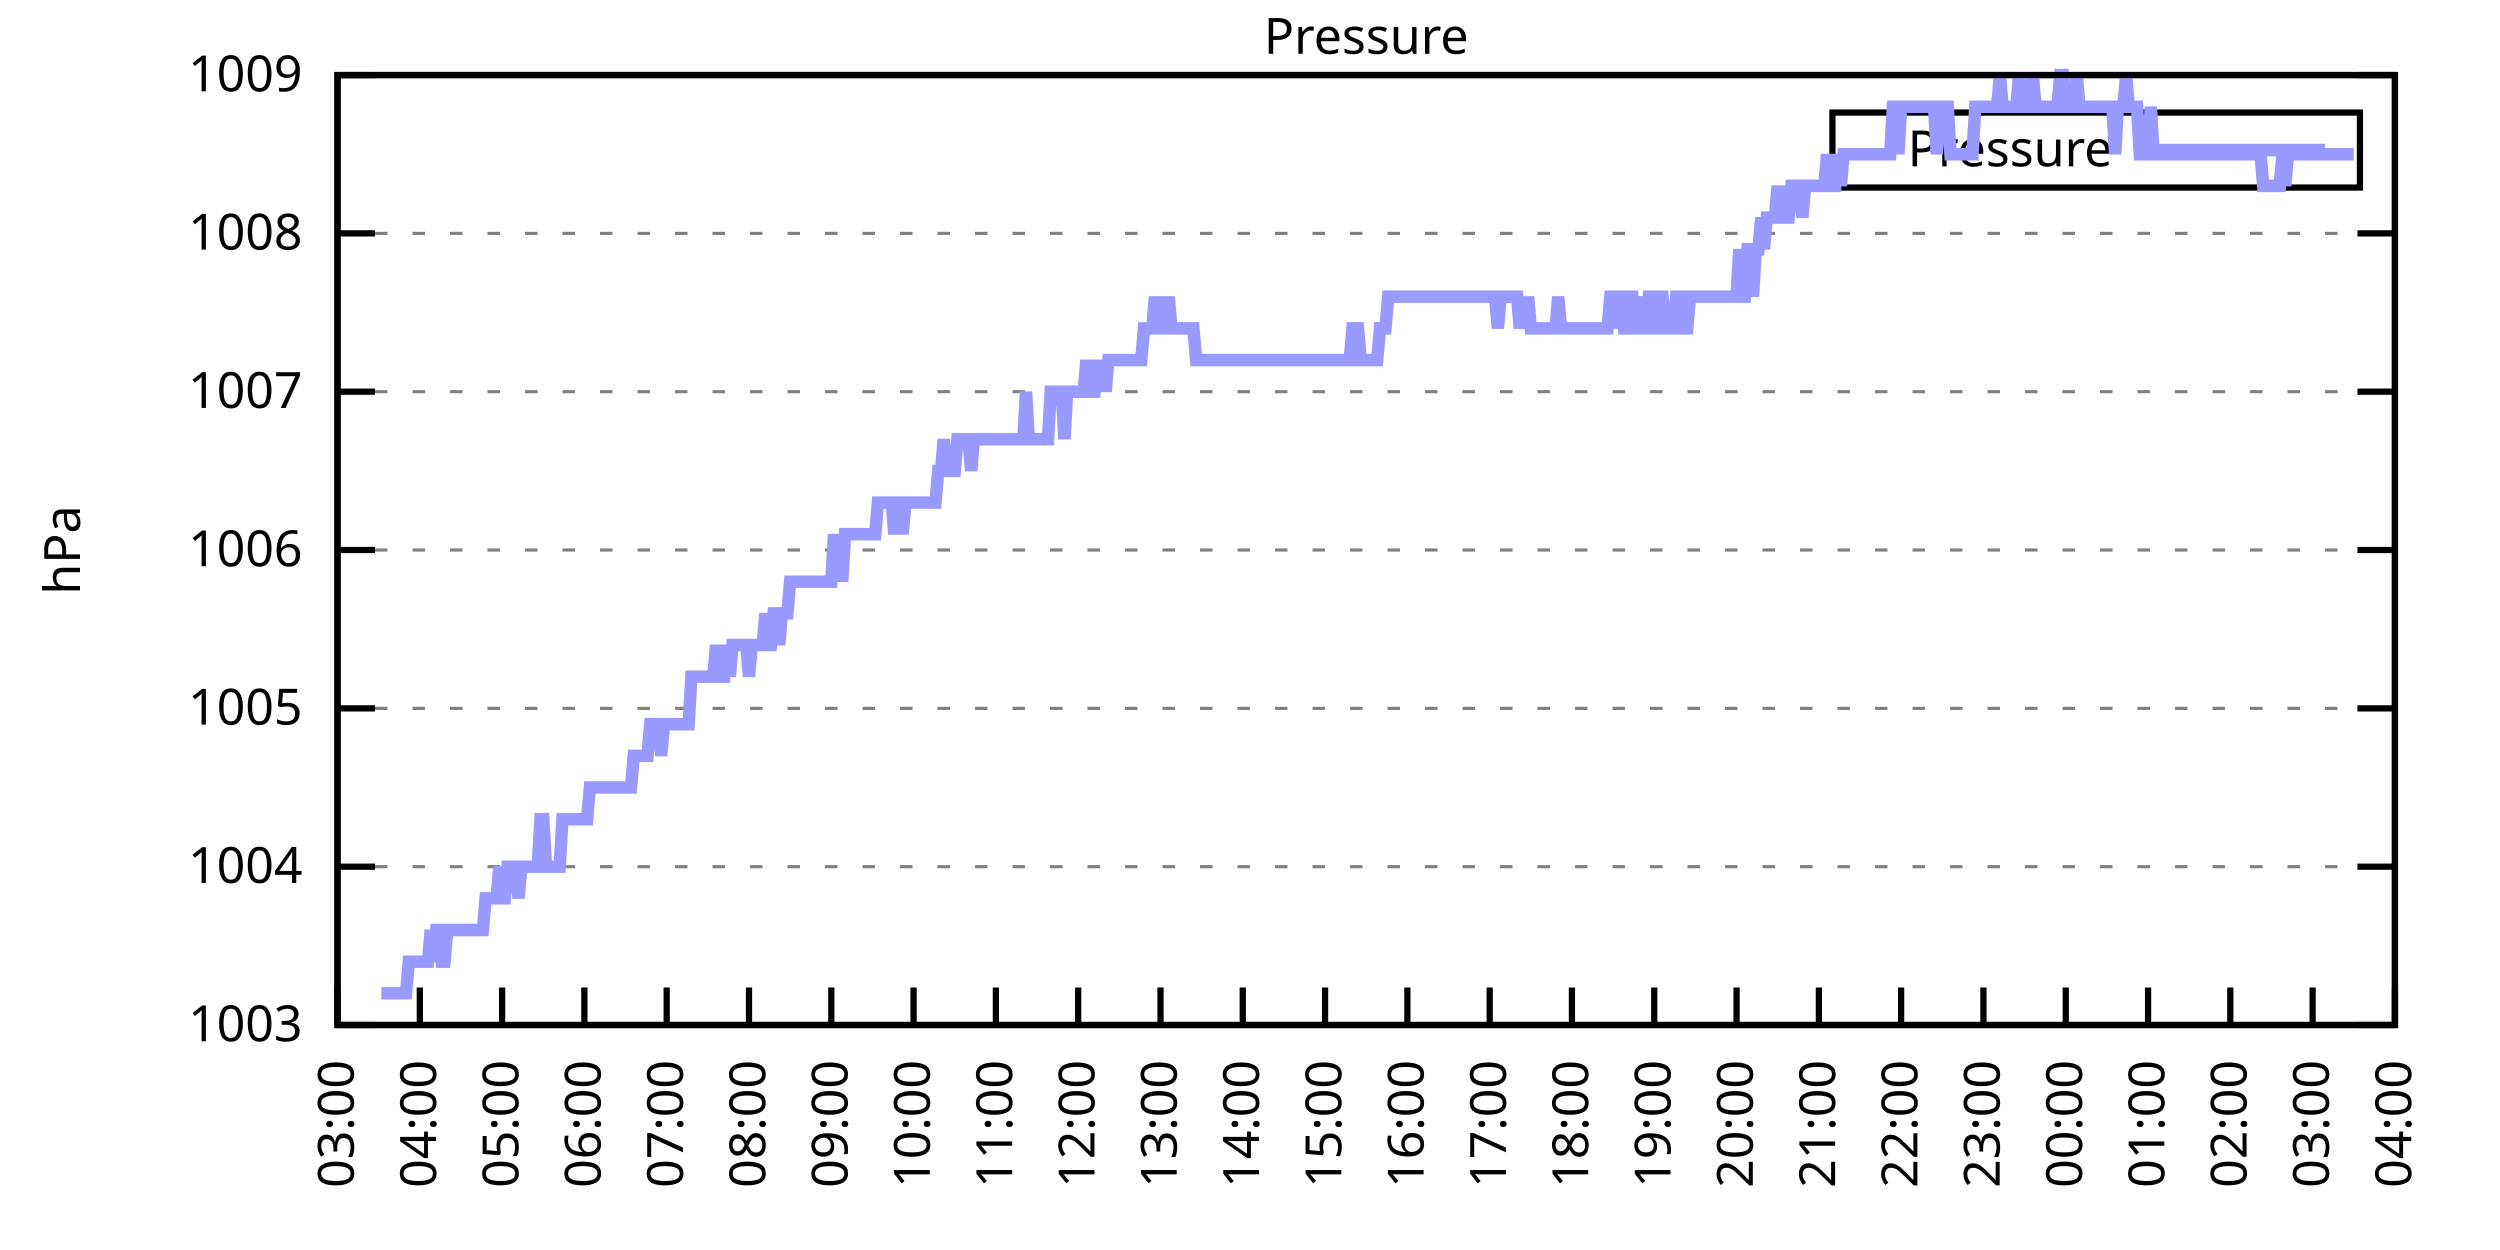
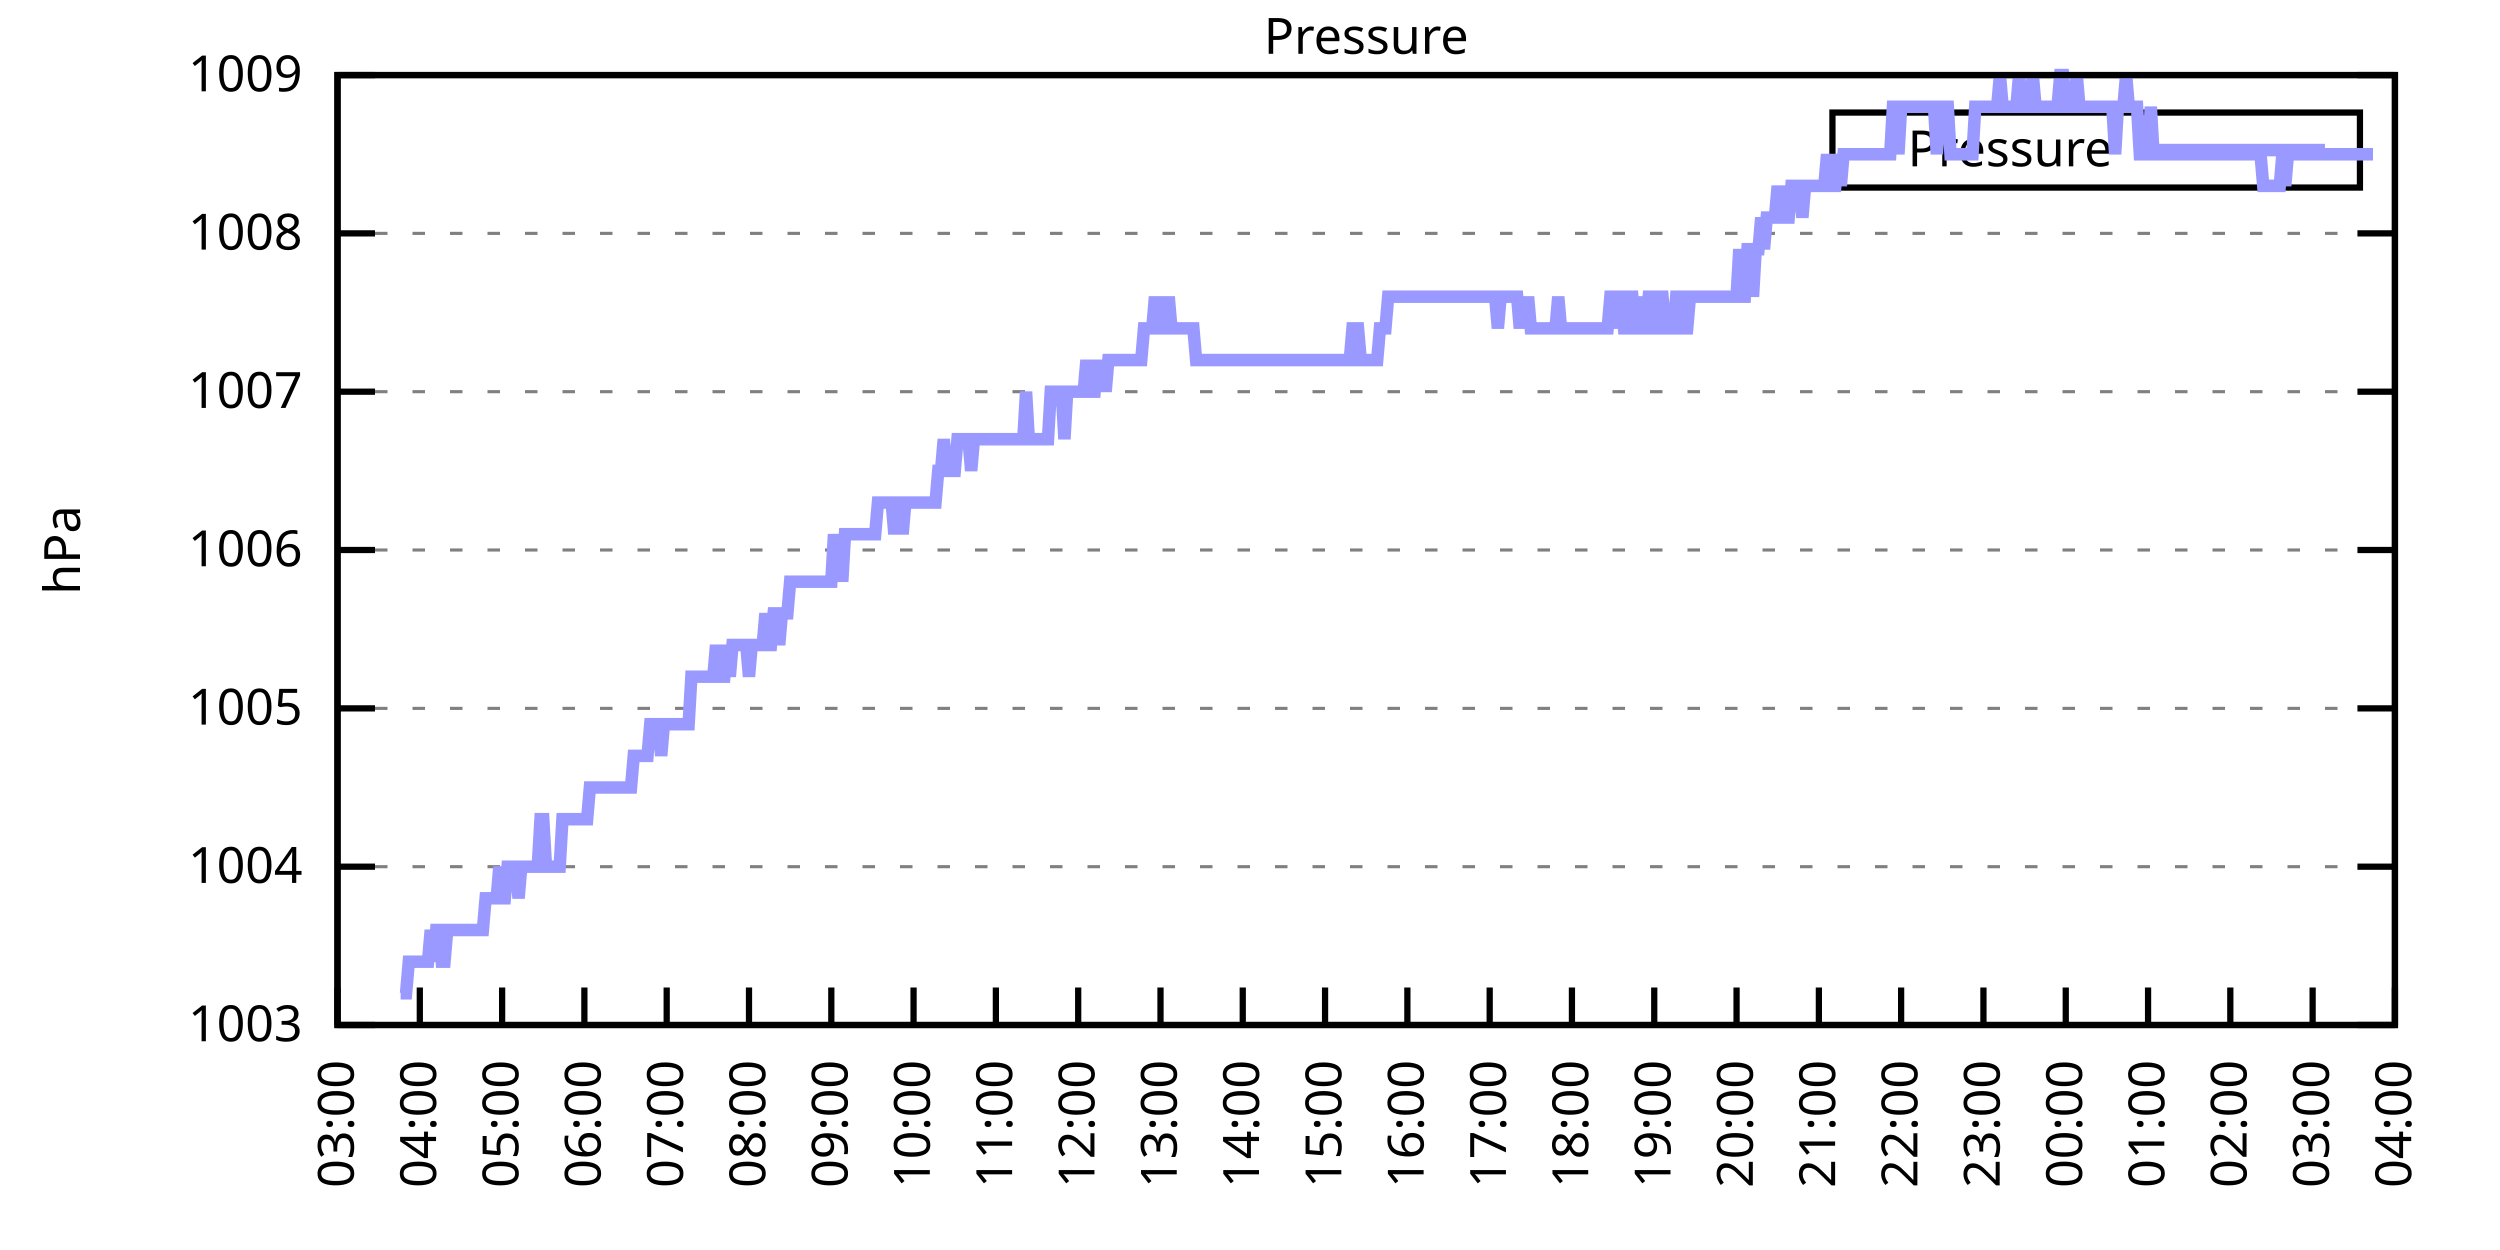
<svg xmlns="http://www.w3.org/2000/svg" xmlns:xlink="http://www.w3.org/1999/xlink" width="400" height="200" viewBox="0 0 400 200">
  <g id="gnuplot_canvas">
    <rect x="0" y="0" width="400" height="200" fill="none" />
    <defs>
      <circle id="gpDot" r="0.5" stroke-width="0.5" stroke="currentColor" />
      <path id="gpPt0" stroke-width="0.333" stroke="currentColor" d="M-1,0 h2 M0,-1 v2" />
      <path id="gpPt1" stroke-width="0.333" stroke="currentColor" d="M-1,-1 L1,1 M1,-1 L-1,1" />
      <path id="gpPt2" stroke-width="0.333" stroke="currentColor" d="M-1,0 L1,0 M0,-1 L0,1 M-1,-1 L1,1 M-1,1 L1,-1" />
      <rect id="gpPt3" stroke-width="0.333" stroke="currentColor" x="-1" y="-1" width="2" height="2" />
      <rect id="gpPt4" stroke-width="0.333" stroke="currentColor" fill="currentColor" x="-1" y="-1" width="2" height="2" />
      <circle id="gpPt5" stroke-width="0.333" stroke="currentColor" cx="0" cy="0" r="1" />
      <use xlink:href="#gpPt5" id="gpPt6" fill="currentColor" stroke="none" />
      <path id="gpPt7" stroke-width="0.333" stroke="currentColor" d="M0,-1.33 L-1.33,0.67 L1.33,0.67 z" />
      <use xlink:href="#gpPt7" id="gpPt8" fill="currentColor" stroke="none" />
      <use xlink:href="#gpPt7" id="gpPt9" stroke="currentColor" transform="rotate(180)" />
      <use xlink:href="#gpPt9" id="gpPt10" fill="currentColor" stroke="none" />
      <use xlink:href="#gpPt3" id="gpPt11" stroke="currentColor" transform="rotate(45)" />
      <use xlink:href="#gpPt11" id="gpPt12" fill="currentColor" stroke="none" />
      <path id="gpPt13" stroke-width="0.333" stroke="currentColor" d="M0,1.330 L1.265,0.411 L0.782,-1.067 L-0.782,-1.076 L-1.265,0.411 z" />
      <use xlink:href="#gpPt13" id="gpPt14" fill="currentColor" stroke="none" />
      <filter id="textbox" filterUnits="objectBoundingBox" x="0" y="0" height="1" width="1">
        <feFlood flood-color="white" flood-opacity="1" result="bgnd" />
        <feComposite in="SourceGraphic" in2="bgnd" operator="atop" />
      </filter>
      <filter id="greybox" filterUnits="objectBoundingBox" x="0" y="0" height="1" width="1">
        <feFlood flood-color="lightgrey" flood-opacity="1" result="grey" />
        <feComposite in="SourceGraphic" in2="grey" operator="atop" />
      </filter>
    </defs>
    <g fill="none" color="white" stroke="currentColor" stroke-width="1.00" stroke-linecap="butt" stroke-linejoin="miter">
</g>
    <g fill="none" color="black" stroke="currentColor" stroke-width="1.00" stroke-linecap="butt" stroke-linejoin="miter">
      <g stroke="none" shape-rendering="crispEdges">
        <polygon fill="rgb(255, 255, 255)" points="54.00,164.00 383.18,164.00 383.18,12.02 54.00,12.02 " />
      </g>
    </g>
    <g fill="none" color="black" stroke="currentColor" stroke-width="1.00" stroke-linecap="butt" stroke-linejoin="miter">
</g>
    <g fill="none" color="black" stroke="black" stroke-width="0.50" stroke-linecap="butt" stroke-linejoin="miter">
</g>
    <g fill="none" color="gray" stroke="currentColor" stroke-width="0.50" stroke-linecap="butt" stroke-linejoin="miter">
      <path stroke="gray" stroke-dasharray="2,4" class="gridline" d="M54.00,164.00 L383.19,164.00  " />
    </g>
    <g fill="none" color="gray" stroke="gray" stroke-width="1.00" stroke-linecap="butt" stroke-linejoin="miter">
</g>
    <g fill="none" color="black" stroke="currentColor" stroke-width="1.00" stroke-linecap="butt" stroke-linejoin="miter">
      <path stroke="black" d="M54.00,164.00 L60.00,164.00 M383.19,164.00 L377.19,164.00  " />
      <g transform="translate(48.40,166.60)" stroke="none" fill="black" font-family="Sans" font-size="8.00" text-anchor="end">
        <text>
          <tspan font-family="Sans"> 1003</tspan>
        </text>
      </g>
    </g>
    <g fill="none" color="black" stroke="currentColor" stroke-width="1.00" stroke-linecap="butt" stroke-linejoin="miter">
</g>
    <g fill="none" color="black" stroke="black" stroke-width="0.50" stroke-linecap="butt" stroke-linejoin="miter">
</g>
    <g fill="none" color="gray" stroke="currentColor" stroke-width="0.50" stroke-linecap="butt" stroke-linejoin="miter">
      <path stroke="gray" stroke-dasharray="2,4" class="gridline" d="M54.00,138.67 L383.19,138.67  " />
    </g>
    <g fill="none" color="gray" stroke="gray" stroke-width="1.00" stroke-linecap="butt" stroke-linejoin="miter">
</g>
    <g fill="none" color="black" stroke="currentColor" stroke-width="1.00" stroke-linecap="butt" stroke-linejoin="miter">
      <path stroke="black" d="M54.00,138.67 L60.00,138.67 M383.19,138.67 L377.19,138.67  " />
      <g transform="translate(48.40,141.27)" stroke="none" fill="black" font-family="Sans" font-size="8.00" text-anchor="end">
        <text>
          <tspan font-family="Sans"> 1004</tspan>
        </text>
      </g>
    </g>
    <g fill="none" color="black" stroke="currentColor" stroke-width="1.00" stroke-linecap="butt" stroke-linejoin="miter">
</g>
    <g fill="none" color="black" stroke="black" stroke-width="0.50" stroke-linecap="butt" stroke-linejoin="miter">
</g>
    <g fill="none" color="gray" stroke="currentColor" stroke-width="0.50" stroke-linecap="butt" stroke-linejoin="miter">
      <path stroke="gray" stroke-dasharray="2,4" class="gridline" d="M54.00,113.34 L383.19,113.34  " />
    </g>
    <g fill="none" color="gray" stroke="gray" stroke-width="1.00" stroke-linecap="butt" stroke-linejoin="miter">
</g>
    <g fill="none" color="black" stroke="currentColor" stroke-width="1.00" stroke-linecap="butt" stroke-linejoin="miter">
      <path stroke="black" d="M54.00,113.34 L60.00,113.34 M383.19,113.34 L377.19,113.34  " />
      <g transform="translate(48.40,115.94)" stroke="none" fill="black" font-family="Sans" font-size="8.00" text-anchor="end">
        <text>
          <tspan font-family="Sans"> 1005</tspan>
        </text>
      </g>
    </g>
    <g fill="none" color="black" stroke="currentColor" stroke-width="1.00" stroke-linecap="butt" stroke-linejoin="miter">
</g>
    <g fill="none" color="black" stroke="black" stroke-width="0.50" stroke-linecap="butt" stroke-linejoin="miter">
</g>
    <g fill="none" color="gray" stroke="currentColor" stroke-width="0.50" stroke-linecap="butt" stroke-linejoin="miter">
      <path stroke="gray" stroke-dasharray="2,4" class="gridline" d="M54.00,88.00 L383.19,88.00  " />
    </g>
    <g fill="none" color="gray" stroke="gray" stroke-width="1.00" stroke-linecap="butt" stroke-linejoin="miter">
</g>
    <g fill="none" color="black" stroke="currentColor" stroke-width="1.00" stroke-linecap="butt" stroke-linejoin="miter">
      <path stroke="black" d="M54.00,88.00 L60.00,88.00 M383.19,88.00 L377.19,88.00  " />
      <g transform="translate(48.40,90.60)" stroke="none" fill="black" font-family="Sans" font-size="8.00" text-anchor="end">
        <text>
          <tspan font-family="Sans"> 1006</tspan>
        </text>
      </g>
    </g>
    <g fill="none" color="black" stroke="currentColor" stroke-width="1.00" stroke-linecap="butt" stroke-linejoin="miter">
</g>
    <g fill="none" color="black" stroke="black" stroke-width="0.50" stroke-linecap="butt" stroke-linejoin="miter">
</g>
    <g fill="none" color="gray" stroke="currentColor" stroke-width="0.50" stroke-linecap="butt" stroke-linejoin="miter">
      <path stroke="gray" stroke-dasharray="2,4" class="gridline" d="M54.00,62.67 L383.19,62.67  " />
    </g>
    <g fill="none" color="gray" stroke="gray" stroke-width="1.00" stroke-linecap="butt" stroke-linejoin="miter">
</g>
    <g fill="none" color="black" stroke="currentColor" stroke-width="1.00" stroke-linecap="butt" stroke-linejoin="miter">
      <path stroke="black" d="M54.00,62.67 L60.00,62.67 M383.19,62.67 L377.19,62.67  " />
      <g transform="translate(48.40,65.27)" stroke="none" fill="black" font-family="Sans" font-size="8.00" text-anchor="end">
        <text>
          <tspan font-family="Sans"> 1007</tspan>
        </text>
      </g>
    </g>
    <g fill="none" color="black" stroke="currentColor" stroke-width="1.00" stroke-linecap="butt" stroke-linejoin="miter">
</g>
    <g fill="none" color="black" stroke="black" stroke-width="0.50" stroke-linecap="butt" stroke-linejoin="miter">
</g>
    <g fill="none" color="gray" stroke="currentColor" stroke-width="0.50" stroke-linecap="butt" stroke-linejoin="miter">
      <path stroke="gray" stroke-dasharray="2,4" class="gridline" d="M54.00,37.34 L383.19,37.34  " />
    </g>
    <g fill="none" color="gray" stroke="gray" stroke-width="1.00" stroke-linecap="butt" stroke-linejoin="miter">
</g>
    <g fill="none" color="black" stroke="currentColor" stroke-width="1.00" stroke-linecap="butt" stroke-linejoin="miter">
      <path stroke="black" d="M54.00,37.34 L60.00,37.34 M383.19,37.34 L377.19,37.34  " />
      <g transform="translate(48.40,39.94)" stroke="none" fill="black" font-family="Sans" font-size="8.00" text-anchor="end">
        <text>
          <tspan font-family="Sans"> 1008</tspan>
        </text>
      </g>
    </g>
    <g fill="none" color="black" stroke="currentColor" stroke-width="1.00" stroke-linecap="butt" stroke-linejoin="miter">
</g>
    <g fill="none" color="black" stroke="black" stroke-width="0.50" stroke-linecap="butt" stroke-linejoin="miter">
</g>
    <g fill="none" color="gray" stroke="currentColor" stroke-width="0.50" stroke-linecap="butt" stroke-linejoin="miter">
      <path stroke="gray" stroke-dasharray="2,4" class="gridline" d="M54.00,12.01 L383.19,12.01  " />
    </g>
    <g fill="none" color="gray" stroke="gray" stroke-width="1.00" stroke-linecap="butt" stroke-linejoin="miter">
</g>
    <g fill="none" color="black" stroke="currentColor" stroke-width="1.00" stroke-linecap="butt" stroke-linejoin="miter">
      <path stroke="black" d="M54.00,12.01 L60.00,12.01 M383.19,12.01 L377.19,12.01  " />
      <g transform="translate(48.40,14.61)" stroke="none" fill="black" font-family="Sans" font-size="8.00" text-anchor="end">
        <text>
          <tspan font-family="Sans"> 1009</tspan>
        </text>
      </g>
    </g>
    <g fill="none" color="black" stroke="currentColor" stroke-width="1.00" stroke-linecap="butt" stroke-linejoin="miter">
      <path stroke="black" d="M54.00,164.00 L54.00,158.00  " />
      <g transform="translate(56.60,169.60) rotate(270.00)" stroke="none" fill="black" font-family="Sans" font-size="8.00" text-anchor="end">
        <text>
          <tspan font-family="Sans">03:00</tspan>
        </text>
      </g>
    </g>
    <g fill="none" color="black" stroke="currentColor" stroke-width="1.00" stroke-linecap="butt" stroke-linejoin="miter">
      <path stroke="black" d="M67.17,164.00 L67.17,158.00  " />
      <g transform="translate(69.77,169.60) rotate(270.00)" stroke="none" fill="black" font-family="Sans" font-size="8.00" text-anchor="end">
        <text>
          <tspan font-family="Sans">04:00</tspan>
        </text>
      </g>
    </g>
    <g fill="none" color="black" stroke="currentColor" stroke-width="1.00" stroke-linecap="butt" stroke-linejoin="miter">
      <path stroke="black" d="M80.34,164.00 L80.34,158.00  " />
      <g transform="translate(82.94,169.60) rotate(270.00)" stroke="none" fill="black" font-family="Sans" font-size="8.00" text-anchor="end">
        <text>
          <tspan font-family="Sans">05:00</tspan>
        </text>
      </g>
    </g>
    <g fill="none" color="black" stroke="currentColor" stroke-width="1.00" stroke-linecap="butt" stroke-linejoin="miter">
      <path stroke="black" d="M93.50,164.00 L93.50,158.00  " />
      <g transform="translate(96.10,169.60) rotate(270.00)" stroke="none" fill="black" font-family="Sans" font-size="8.00" text-anchor="end">
        <text>
          <tspan font-family="Sans">06:00</tspan>
        </text>
      </g>
    </g>
    <g fill="none" color="black" stroke="currentColor" stroke-width="1.00" stroke-linecap="butt" stroke-linejoin="miter">
      <path stroke="black" d="M106.67,164.00 L106.67,158.00  " />
      <g transform="translate(109.27,169.60) rotate(270.00)" stroke="none" fill="black" font-family="Sans" font-size="8.00" text-anchor="end">
        <text>
          <tspan font-family="Sans">07:00</tspan>
        </text>
      </g>
    </g>
    <g fill="none" color="black" stroke="currentColor" stroke-width="1.00" stroke-linecap="butt" stroke-linejoin="miter">
      <path stroke="black" d="M119.84,164.00 L119.84,158.00  " />
      <g transform="translate(122.44,169.60) rotate(270.00)" stroke="none" fill="black" font-family="Sans" font-size="8.00" text-anchor="end">
        <text>
          <tspan font-family="Sans">08:00</tspan>
        </text>
      </g>
    </g>
    <g fill="none" color="black" stroke="currentColor" stroke-width="1.00" stroke-linecap="butt" stroke-linejoin="miter">
      <path stroke="black" d="M133.01,164.00 L133.01,158.00  " />
      <g transform="translate(135.61,169.60) rotate(270.00)" stroke="none" fill="black" font-family="Sans" font-size="8.00" text-anchor="end">
        <text>
          <tspan font-family="Sans">09:00</tspan>
        </text>
      </g>
    </g>
    <g fill="none" color="black" stroke="currentColor" stroke-width="1.00" stroke-linecap="butt" stroke-linejoin="miter">
      <path stroke="black" d="M146.17,164.00 L146.17,158.00  " />
      <g transform="translate(148.77,169.60) rotate(270.00)" stroke="none" fill="black" font-family="Sans" font-size="8.00" text-anchor="end">
        <text>
          <tspan font-family="Sans">10:00</tspan>
        </text>
      </g>
    </g>
    <g fill="none" color="black" stroke="currentColor" stroke-width="1.00" stroke-linecap="butt" stroke-linejoin="miter">
      <path stroke="black" d="M159.34,164.00 L159.34,158.00  " />
      <g transform="translate(161.94,169.60) rotate(270.00)" stroke="none" fill="black" font-family="Sans" font-size="8.00" text-anchor="end">
        <text>
          <tspan font-family="Sans">11:00</tspan>
        </text>
      </g>
    </g>
    <g fill="none" color="black" stroke="currentColor" stroke-width="1.00" stroke-linecap="butt" stroke-linejoin="miter">
      <path stroke="black" d="M172.51,164.00 L172.51,158.00  " />
      <g transform="translate(175.11,169.60) rotate(270.00)" stroke="none" fill="black" font-family="Sans" font-size="8.00" text-anchor="end">
        <text>
          <tspan font-family="Sans">12:00</tspan>
        </text>
      </g>
    </g>
    <g fill="none" color="black" stroke="currentColor" stroke-width="1.00" stroke-linecap="butt" stroke-linejoin="miter">
      <path stroke="black" d="M185.68,164.00 L185.68,158.00  " />
      <g transform="translate(188.28,169.60) rotate(270.00)" stroke="none" fill="black" font-family="Sans" font-size="8.00" text-anchor="end">
        <text>
          <tspan font-family="Sans">13:00</tspan>
        </text>
      </g>
    </g>
    <g fill="none" color="black" stroke="currentColor" stroke-width="1.00" stroke-linecap="butt" stroke-linejoin="miter">
      <path stroke="black" d="M198.84,164.00 L198.84,158.00  " />
      <g transform="translate(201.44,169.60) rotate(270.00)" stroke="none" fill="black" font-family="Sans" font-size="8.00" text-anchor="end">
        <text>
          <tspan font-family="Sans">14:00</tspan>
        </text>
      </g>
    </g>
    <g fill="none" color="black" stroke="currentColor" stroke-width="1.00" stroke-linecap="butt" stroke-linejoin="miter">
      <path stroke="black" d="M212.01,164.00 L212.01,158.00  " />
      <g transform="translate(214.61,169.60) rotate(270.00)" stroke="none" fill="black" font-family="Sans" font-size="8.00" text-anchor="end">
        <text>
          <tspan font-family="Sans">15:00</tspan>
        </text>
      </g>
    </g>
    <g fill="none" color="black" stroke="currentColor" stroke-width="1.00" stroke-linecap="butt" stroke-linejoin="miter">
      <path stroke="black" d="M225.18,164.00 L225.18,158.00  " />
      <g transform="translate(227.78,169.60) rotate(270.00)" stroke="none" fill="black" font-family="Sans" font-size="8.00" text-anchor="end">
        <text>
          <tspan font-family="Sans">16:00</tspan>
        </text>
      </g>
    </g>
    <g fill="none" color="black" stroke="currentColor" stroke-width="1.00" stroke-linecap="butt" stroke-linejoin="miter">
      <path stroke="black" d="M238.35,164.00 L238.35,158.00  " />
      <g transform="translate(240.95,169.60) rotate(270.00)" stroke="none" fill="black" font-family="Sans" font-size="8.00" text-anchor="end">
        <text>
          <tspan font-family="Sans">17:00</tspan>
        </text>
      </g>
    </g>
    <g fill="none" color="black" stroke="currentColor" stroke-width="1.00" stroke-linecap="butt" stroke-linejoin="miter">
      <path stroke="black" d="M251.51,164.00 L251.51,158.00  " />
      <g transform="translate(254.11,169.60) rotate(270.00)" stroke="none" fill="black" font-family="Sans" font-size="8.00" text-anchor="end">
        <text>
          <tspan font-family="Sans">18:00</tspan>
        </text>
      </g>
    </g>
    <g fill="none" color="black" stroke="currentColor" stroke-width="1.00" stroke-linecap="butt" stroke-linejoin="miter">
      <path stroke="black" d="M264.68,164.00 L264.68,158.00  " />
      <g transform="translate(267.28,169.60) rotate(270.00)" stroke="none" fill="black" font-family="Sans" font-size="8.00" text-anchor="end">
        <text>
          <tspan font-family="Sans">19:00</tspan>
        </text>
      </g>
    </g>
    <g fill="none" color="black" stroke="currentColor" stroke-width="1.00" stroke-linecap="butt" stroke-linejoin="miter">
      <path stroke="black" d="M277.85,164.00 L277.85,158.00  " />
      <g transform="translate(280.45,169.60) rotate(270.00)" stroke="none" fill="black" font-family="Sans" font-size="8.00" text-anchor="end">
        <text>
          <tspan font-family="Sans">20:00</tspan>
        </text>
      </g>
    </g>
    <g fill="none" color="black" stroke="currentColor" stroke-width="1.00" stroke-linecap="butt" stroke-linejoin="miter">
      <path stroke="black" d="M291.02,164.00 L291.02,158.00  " />
      <g transform="translate(293.62,169.60) rotate(270.00)" stroke="none" fill="black" font-family="Sans" font-size="8.00" text-anchor="end">
        <text>
          <tspan font-family="Sans">21:00</tspan>
        </text>
      </g>
    </g>
    <g fill="none" color="black" stroke="currentColor" stroke-width="1.00" stroke-linecap="butt" stroke-linejoin="miter">
      <path stroke="black" d="M304.18,164.00 L304.18,158.00  " />
      <g transform="translate(306.78,169.60) rotate(270.00)" stroke="none" fill="black" font-family="Sans" font-size="8.00" text-anchor="end">
        <text>
          <tspan font-family="Sans">22:00</tspan>
        </text>
      </g>
    </g>
    <g fill="none" color="black" stroke="currentColor" stroke-width="1.00" stroke-linecap="butt" stroke-linejoin="miter">
      <path stroke="black" d="M317.35,164.00 L317.35,158.00  " />
      <g transform="translate(319.95,169.60) rotate(270.00)" stroke="none" fill="black" font-family="Sans" font-size="8.00" text-anchor="end">
        <text>
          <tspan font-family="Sans">23:00</tspan>
        </text>
      </g>
    </g>
    <g fill="none" color="black" stroke="currentColor" stroke-width="1.00" stroke-linecap="butt" stroke-linejoin="miter">
      <path stroke="black" d="M330.52,164.00 L330.52,158.00  " />
      <g transform="translate(333.12,169.60) rotate(270.00)" stroke="none" fill="black" font-family="Sans" font-size="8.00" text-anchor="end">
        <text>
          <tspan font-family="Sans">00:00</tspan>
        </text>
      </g>
    </g>
    <g fill="none" color="black" stroke="currentColor" stroke-width="1.00" stroke-linecap="butt" stroke-linejoin="miter">
      <path stroke="black" d="M343.69,164.00 L343.69,158.00  " />
      <g transform="translate(346.29,169.60) rotate(270.00)" stroke="none" fill="black" font-family="Sans" font-size="8.00" text-anchor="end">
        <text>
          <tspan font-family="Sans">01:00</tspan>
        </text>
      </g>
    </g>
    <g fill="none" color="black" stroke="currentColor" stroke-width="1.00" stroke-linecap="butt" stroke-linejoin="miter">
      <path stroke="black" d="M356.85,164.00 L356.85,158.00  " />
      <g transform="translate(359.45,169.60) rotate(270.00)" stroke="none" fill="black" font-family="Sans" font-size="8.00" text-anchor="end">
        <text>
          <tspan font-family="Sans">02:00</tspan>
        </text>
      </g>
    </g>
    <g fill="none" color="black" stroke="currentColor" stroke-width="1.00" stroke-linecap="butt" stroke-linejoin="miter">
      <path stroke="black" d="M370.02,164.00 L370.02,158.00  " />
      <g transform="translate(372.62,169.60) rotate(270.00)" stroke="none" fill="black" font-family="Sans" font-size="8.00" text-anchor="end">
        <text>
          <tspan font-family="Sans">03:00</tspan>
        </text>
      </g>
    </g>
    <g fill="none" color="black" stroke="currentColor" stroke-width="1.00" stroke-linecap="butt" stroke-linejoin="miter">
      <path stroke="black" d="M383.19,164.00 L383.19,158.00  " />
      <g transform="translate(385.79,169.60) rotate(270.00)" stroke="none" fill="black" font-family="Sans" font-size="8.00" text-anchor="end">
        <text>
          <tspan font-family="Sans">04:00</tspan>
        </text>
      </g>
    </g>
    <g fill="none" color="black" stroke="currentColor" stroke-width="1.00" stroke-linecap="butt" stroke-linejoin="miter">
</g>
    <g fill="none" color="black" stroke="currentColor" stroke-width="1.00" stroke-linecap="butt" stroke-linejoin="miter">
      <path stroke="black" d="M54.00,12.01 L54.00,164.00 L383.19,164.00 L383.19,12.01 L54.00,12.01 Z  " />
    </g>
    <g fill="none" color="black" stroke="currentColor" stroke-width="1.00" stroke-linecap="butt" stroke-linejoin="miter">
</g>
    <g fill="none" color="black" stroke="currentColor" stroke-width="1.00" stroke-linecap="butt" stroke-linejoin="miter">
      <path stroke="black" d="M293.19,30.01 L293.19,18.01 L377.59,18.01 L377.59,30.01 L293.19,30.01 Z  " />
    </g>
    <g id="Pressure_plot_1">
      <g fill="none" color="white" stroke="black" stroke-width="2.00" stroke-linecap="butt" stroke-linejoin="miter">
</g>
      <g fill="none" color="black" stroke="currentColor" stroke-width="2.00" stroke-linecap="butt" stroke-linejoin="miter">
        <g transform="translate(337.99,26.61)" stroke="none" fill="black" font-family="Sans" font-size="8.00" text-anchor="end">
          <text>
            <tspan font-family="Sans">Pressure</tspan>
          </text>
        </g>
      </g>
      <g fill="none" color="black" stroke="currentColor" stroke-width="2.00" stroke-linecap="butt" stroke-linejoin="miter">
-         <path stroke="rgb(153, 153, 255)" d="M343.59,24.01 L371.99,24.01 M61.02,158.93 L61.46,158.93 L61.90,158.93 L62.34,158.93 L62.78,158.93 L63.22,158.93   L63.66,158.93 L64.10,158.93 L64.53,158.93 L64.97,158.93 L65.41,153.87 L65.85,153.87 L66.29,153.87 L66.73,153.87   L67.17,153.87 L67.61,153.87 L68.05,153.87 L68.48,153.87 L68.92,148.80 L69.36,153.87 L69.80,148.80 L70.24,148.80   L70.68,153.87 L71.12,153.87 L71.56,148.80 L72.00,148.80 L72.43,148.80 L72.87,148.80 L73.31,148.80 L73.75,148.80   L74.19,148.80 L74.63,148.80 L75.07,148.80 L75.51,148.80 L75.95,148.80 L76.38,148.80 L76.82,148.80 L77.26,148.80   L77.70,143.73 L78.14,143.73 L78.58,143.73 L79.02,143.73 L79.46,143.73 L79.90,138.67 L80.34,143.73 L80.77,143.73   L81.21,138.67 L81.65,138.67 L82.09,138.67 L82.53,138.67 L82.97,143.73 L83.41,138.67 L83.85,138.67 L84.29,138.67   L84.72,138.67 L85.16,138.67 L85.60,138.67 L86.04,138.67 L86.48,131.07 L86.92,131.07 L87.36,138.67 L87.80,138.67   L88.24,138.67 L88.67,138.67 L89.11,138.67 L89.55,138.67 L89.99,131.07 L90.43,131.07 L90.87,131.07 L91.31,131.07   L91.75,131.07 L92.19,131.07 L92.62,131.07 L93.06,131.07 L93.50,131.07 L93.94,131.07 L94.38,126.00 L94.82,126.00   L95.26,126.00 L95.70,126.00 L96.14,126.00 L96.58,126.00 L97.01,126.00 L97.45,126.00 L97.89,126.00 L98.33,126.00   L98.77,126.00 L99.21,126.00 L99.65,126.00 L100.09,126.00 L100.53,126.00 L100.96,126.00 L101.40,120.94 L101.84,120.94   L102.28,120.94 L102.72,120.94 L103.16,120.94 L103.60,120.94 L104.04,115.87 L104.48,115.87 L104.91,115.87 L105.35,115.87   L105.79,120.94 L106.23,115.87 L106.67,115.87 L107.11,115.87 L107.55,115.87 L107.99,115.87 L108.43,115.87 L108.87,115.87   L109.30,115.87 L109.74,115.87 L110.18,115.87 L110.62,108.27 L111.06,108.27 L111.50,108.27 L111.94,108.27 L112.38,108.27   L112.82,108.27 L113.25,108.27 L113.69,108.27 L114.13,108.27 L114.57,103.20 L115.01,108.27 L115.45,108.27 L115.89,108.27   L116.33,103.20 L116.77,108.27 L117.20,103.20 L117.64,103.20 L118.08,103.20 L118.52,103.20 L118.96,103.20 L119.40,103.20   L119.84,108.27 L120.28,103.20 L120.72,103.20 L121.15,103.20 L121.59,103.20 L122.03,103.20 L122.47,98.14 L122.91,103.20   L123.35,103.20 L123.79,98.14 L124.23,98.14 L124.67,103.20 L125.11,98.14 L125.54,98.14 L125.98,98.14 L126.42,93.07   L126.86,93.07 L127.30,93.07 L127.74,93.07 L128.18,93.07 L128.62,93.07 L129.06,93.07 L129.49,93.07 L129.93,93.07   L130.37,93.07 L130.81,93.07 L131.25,93.07 L131.69,93.07 L132.13,93.07 L132.57,93.07 L133.01,93.07 L133.44,85.47   L133.88,93.07 L134.32,85.47 L134.76,93.07 L135.20,85.47 L135.64,85.47 L136.08,85.47 L136.52,85.47 L136.96,85.47   L137.39,85.47 L137.83,85.47 L138.27,85.47 L138.71,85.47 L139.15,85.47 L139.59,85.47 L140.03,85.47 L140.47,80.41   L140.91,80.41 L141.35,80.41 L141.78,80.41 L142.22,80.41 L142.66,80.41 L143.10,85.47 L143.54,80.41 L143.98,80.41   L144.42,85.47 L144.86,80.41 L145.30,80.41 L145.73,80.41 L146.17,80.41 L146.61,80.41 L147.05,80.41 L147.49,80.41   L147.93,80.41 L148.37,80.41 L148.81,80.41 L149.25,80.41 L149.68,80.41 L150.12,75.34 L150.56,75.34 L151.00,70.27   L151.44,75.34 L151.88,75.34 L152.32,75.34 L152.76,75.34 L153.20,70.27 L153.63,70.27 L154.07,70.27 L154.51,70.27   L154.95,70.27 L155.39,75.34 L155.83,70.27 L156.27,70.27 L156.71,70.27 L157.15,70.27 L157.59,70.27 L158.02,70.27   L158.46,70.27 L158.90,70.27 L159.34,70.27 L159.78,70.27 L160.22,70.27 L160.66,70.27 L161.10,70.27 L161.54,70.27   L161.97,70.27 L162.41,70.27 L162.85,70.27 L163.29,70.27 L163.73,70.27 L164.17,62.67 L164.61,70.27 L165.05,70.27   L165.49,70.27 L165.92,70.27 L166.36,70.27 L166.80,70.27 L167.24,70.27 L167.68,70.27 L168.12,62.67 L168.56,62.67   L169.00,62.67 L169.44,62.67 L169.87,62.67 L170.31,70.27 L170.75,62.67 L171.19,62.67 L171.63,62.67 L172.07,62.67   L172.51,62.67 L172.95,62.67 L173.39,62.67 L173.83,57.61 L174.26,62.67 L174.70,62.67 L175.14,62.67 L175.58,57.61   L176.02,62.67 L176.46,57.61 L176.90,62.67 L177.34,57.61 L177.78,57.61 L178.21,57.61 L178.65,57.61 L179.09,57.61   L179.53,57.61 L179.97,57.61 L180.41,57.61 L180.85,57.61 L181.29,57.61 L181.73,57.61 L182.16,57.61 L182.60,57.61   L183.04,52.54 L183.48,52.54 L183.92,52.54 L184.36,52.54 L184.80,47.47 L185.24,52.54 L185.68,47.47 L186.11,52.54   L186.55,52.54 L186.99,47.47 L187.43,52.54 L187.87,52.54 L188.31,52.54 L188.75,52.54 L189.19,52.54 L189.63,52.54   L190.07,52.54 L190.50,52.54 L190.94,52.54 L191.38,57.61 L191.82,57.61 L192.26,57.61 L192.70,57.61 L193.14,57.61   L193.58,57.61 L194.02,57.61 L194.45,57.61 L194.89,57.61 L195.33,57.61 L195.77,57.61 L196.21,57.61 L196.65,57.61   L197.09,57.61 L197.53,57.61 L197.97,57.61 L198.40,57.61 L198.84,57.61 L199.28,57.61 L199.72,57.61 L200.16,57.61   L200.60,57.61 L201.04,57.61 L201.48,57.61 L201.92,57.61 L202.35,57.61 L202.79,57.61 L203.23,57.61 L203.67,57.61   L204.11,57.61 L204.55,57.61 L204.99,57.61 L205.43,57.61 L205.87,57.61 L206.31,57.61 L206.74,57.61 L207.18,57.61   L207.62,57.61 L208.06,57.61 L208.50,57.61 L208.94,57.61 L209.38,57.61 L209.82,57.61 L210.26,57.61 L210.69,57.61   L211.13,57.61 L211.57,57.61 L212.01,57.61 L212.45,57.61 L212.89,57.61 L213.33,57.61 L213.77,57.61 L214.21,57.61   L214.64,57.61 L215.08,57.61 L215.52,57.61 L215.96,57.61 L216.40,52.54 L216.84,52.54 L217.28,52.54 L217.72,57.61   L218.16,57.61 L218.60,57.61 L219.03,57.61 L219.47,57.61 L219.91,57.61 L220.35,57.61 L220.79,52.54 L221.23,52.54   L221.67,52.54 L222.11,47.47 L222.55,47.47 L222.98,47.47 L223.42,47.47 L223.86,47.47 L224.30,47.47 L224.74,47.47   L225.18,47.47 L225.62,47.47 L226.06,47.47 L226.50,47.47 L226.93,47.47 L227.37,47.47 L227.81,47.47 L228.25,47.47   L228.69,47.47 L229.13,47.47 L229.57,47.47 L230.01,47.47 L230.45,47.47 L230.88,47.47 L231.32,47.47 L231.76,47.47   L232.20,47.47 L232.64,47.47 L233.08,47.47 L233.52,47.47 L233.96,47.47 L234.40,47.47 L234.84,47.47 L235.27,47.47   L235.71,47.47 L236.15,47.47 L236.59,47.47 L237.03,47.47 L237.47,47.47 L237.91,47.47 L238.35,47.47 L238.79,47.47   L239.22,47.47 L239.66,52.54 L240.10,47.47 L240.54,47.47 L240.98,47.47 L241.42,47.47 L241.86,47.47 L242.30,47.47   L242.74,47.47 L243.17,52.54 L243.61,47.47 L244.05,52.54 L244.49,47.47 L244.93,52.54 L245.37,52.54 L245.81,52.54   L246.25,52.54 L246.69,52.54 L247.12,52.54 L247.56,52.54 L248.00,52.54 L248.44,52.54 L248.88,52.54 L249.32,47.47   L249.76,52.54 L250.20,52.54 L250.64,52.54 L251.08,52.54 L251.51,52.54 L251.95,52.54 L252.39,52.54 L252.83,52.54   L253.27,52.54 L253.71,52.54 L254.15,52.54 L254.59,52.54 L255.03,52.54 L255.46,52.54 L255.90,52.54 L256.34,52.54   L256.78,52.54 L257.22,52.54 L257.66,47.47 L258.10,47.47 L258.54,52.54 L258.98,47.47 L259.41,47.47 L259.85,52.54   L260.29,52.54 L260.73,47.47 L261.17,47.47 L261.61,52.54 L262.05,52.54 L262.49,47.47 L262.93,52.54 L263.36,52.54   L263.80,47.47 L264.24,47.47 L264.68,52.54 L265.12,52.54 L265.56,47.47 L266.00,47.47 L266.44,52.54 L266.88,52.54   L267.32,52.54 L267.75,52.54 L268.19,47.47 L268.63,47.47 L269.07,52.54 L269.51,52.54 L269.95,52.54 L270.39,47.47   L270.83,47.47 L271.27,47.47 L271.70,47.47 L272.14,47.47 L272.58,47.47 L273.02,47.47 L273.46,47.47 L273.90,47.47   L274.34,47.47 L274.78,47.47 L275.22,47.47 L275.65,47.47 L276.09,47.47 L276.53,47.47 L276.97,47.47 L277.41,47.47   L277.85,47.47 L278.29,39.87 L278.73,47.47 L279.17,47.47 L279.60,39.87 L280.04,39.87 L280.48,47.47 L280.92,39.87   L281.36,39.87 L281.80,34.81 L282.24,39.87 L282.68,34.81 L283.12,34.81 L283.56,34.81 L283.99,34.81 L284.43,29.74   L284.87,34.81 L285.31,29.74 L285.75,34.81 L286.19,34.81 L286.63,29.74 L287.07,29.74 L287.51,29.74 L287.94,29.74   L288.38,34.81 L288.82,29.74 L289.26,29.74 L289.70,29.74 L290.14,29.74 L290.58,29.74 L291.02,29.74 L291.46,29.74   L291.89,29.74 L292.33,24.68 L292.77,29.74 L293.21,29.74 L293.65,29.74 L294.09,24.68 L294.53,29.74 L294.97,24.68   L295.41,24.68 L295.84,24.68 L296.28,24.68 L296.72,24.68 L297.16,24.68 L297.60,24.68 L298.04,24.68 L298.48,24.68   L298.92,24.68 L299.36,24.68 L299.80,24.68 L300.23,24.68 L300.67,24.68 L301.11,24.68 L301.55,24.68 L301.99,24.68   L302.43,24.68 L302.87,17.08 L303.31,17.08 L303.75,24.68 L304.18,17.08 L304.62,17.08 L305.06,17.08 L305.50,17.08   L305.94,17.08 L306.38,17.08 L306.82,17.08 L307.26,17.08 L307.70,17.08 L308.13,17.08 L308.57,17.08 L309.01,17.08   L309.45,17.08 L309.89,24.68 L310.33,17.08 L310.77,17.08 L311.21,17.08 L311.65,17.08 L312.08,24.68 L312.52,24.68   L312.96,24.68 L313.40,24.68 L313.84,24.68 L314.28,24.68 L314.72,24.68 L315.16,24.68 L315.60,24.68 L316.04,17.08   L316.47,17.08 L316.91,17.08 L317.35,17.08 L317.79,17.08 L318.23,17.08 L318.67,17.08 L319.11,17.08 L319.55,17.08   L319.99,12.01 L320.42,17.08 L320.86,17.08 L321.30,17.08 L321.74,17.08 L322.18,17.08 L322.62,17.08 L323.06,12.01   L323.50,17.08 L323.94,17.08 L324.37,17.08 L324.81,17.08 L325.25,12.01 L325.69,17.08 L326.13,17.08 L326.57,17.08   L327.01,17.08 L327.45,17.08 L327.89,17.08 L328.33,17.08 L328.76,17.08 L329.20,17.08 L329.64,12.01 L330.08,12.01   L330.52,17.08 L330.96,17.08 L331.40,17.08 L331.84,17.08 L332.28,12.01 L332.71,17.08 L333.15,17.08 L333.59,17.08   L334.03,17.08 L334.47,17.08 L334.91,17.08 L335.35,17.08 L335.79,17.08 L336.23,17.08 L336.66,17.08 L337.10,17.08   L337.54,17.08 L337.98,17.08 L338.42,24.68 L338.86,17.08 L339.30,17.08 L339.74,17.08 L340.18,12.01 L340.61,17.08   L341.05,17.08 L341.49,17.08 L341.93,17.08 L342.37,24.68 L342.81,24.68 L343.25,24.68 L343.69,24.68 L344.13,17.08   L344.57,24.68 L345.00,24.68 L345.44,24.68 L345.88,24.68 L346.32,24.68 L346.76,24.68 L347.20,24.68 L347.64,24.68   L348.08,24.68 L348.52,24.68 L348.95,24.68 L349.39,24.68 L349.83,24.68 L350.27,24.68 L350.71,24.68 L351.15,24.68   L351.59,24.68 L352.03,24.68 L352.47,24.68 L352.90,24.68 L353.34,24.68 L353.78,24.68 L354.22,24.68 L354.66,24.68   L355.10,24.68 L355.54,24.68 L355.98,24.68 L356.42,24.68 L356.85,24.68 L357.29,24.68 L357.73,24.68 L358.17,24.68   L358.61,24.68 L359.05,24.68 L359.49,24.68 L359.93,24.68 L360.37,24.68 L360.81,24.68 L361.24,24.68 L361.68,24.68   L362.12,29.74 L362.56,29.74 L363.00,29.74 L363.44,29.74 L363.88,29.74 L364.32,29.74 L364.76,29.74 L365.19,24.68   L365.63,29.74 L366.07,24.68 L366.51,24.68 L366.95,24.68 L367.39,24.68 L367.83,24.68 L368.27,24.68 L368.71,24.68   L369.14,24.68 L369.58,24.68 L370.02,24.68 L370.46,24.68 L370.90,24.68 L371.34,24.68 L371.78,24.68 L372.22,24.68   L372.66,24.68 L373.09,24.68 L373.53,24.68 L373.97,24.68 L374.41,24.68 L374.85,24.68 L375.29,24.68 L375.73,24.68   L376.17,24.68 L376.61,24.68  " />
+         <path stroke="rgb(153, 153, 255)" d="M343.59,24.01 L371.99,24.01 M64.10,158.93 L64.53,158.93 L64.97,158.93 L65.41,153.87 L65.85,153.87 L66.29,153.87   L66.73,153.87 L67.17,153.87 L67.61,153.87 L68.05,153.87 L68.48,153.87 L68.92,148.80 L69.36,153.87 L69.80,148.80   L70.24,148.80 L70.68,153.87 L71.12,153.87 L71.56,148.80 L72.00,148.80 L72.43,148.80 L72.87,148.80 L73.31,148.80   L73.75,148.80 L74.19,148.80 L74.63,148.80 L75.07,148.80 L75.51,148.80 L75.95,148.80 L76.38,148.80 L76.82,148.80   L77.26,148.80 L77.70,143.73 L78.14,143.73 L78.58,143.73 L79.02,143.73 L79.46,143.73 L79.90,138.67 L80.34,143.73   L80.77,143.73 L81.21,138.67 L81.65,138.67 L82.09,138.67 L82.53,138.67 L82.97,143.73 L83.41,138.67 L83.85,138.67   L84.29,138.67 L84.72,138.67 L85.16,138.67 L85.60,138.67 L86.04,138.67 L86.48,131.07 L86.92,131.07 L87.36,138.67   L87.80,138.67 L88.24,138.67 L88.67,138.67 L89.11,138.67 L89.55,138.67 L89.99,131.07 L90.43,131.07 L90.87,131.07   L91.31,131.07 L91.75,131.07 L92.19,131.07 L92.62,131.07 L93.06,131.07 L93.50,131.07 L93.94,131.07 L94.38,126.00   L94.82,126.00 L95.26,126.00 L95.70,126.00 L96.14,126.00 L96.58,126.00 L97.01,126.00 L97.45,126.00 L97.89,126.00   L98.33,126.00 L98.77,126.00 L99.21,126.00 L99.65,126.00 L100.09,126.00 L100.53,126.00 L100.96,126.00 L101.40,120.94   L101.84,120.94 L102.28,120.94 L102.72,120.94 L103.16,120.94 L103.60,120.94 L104.04,115.87 L104.48,115.87 L104.91,115.87   L105.35,115.87 L105.79,120.94 L106.23,115.87 L106.67,115.87 L107.11,115.87 L107.55,115.87 L107.99,115.87 L108.43,115.87   L108.87,115.87 L109.30,115.87 L109.74,115.87 L110.18,115.87 L110.62,108.27 L111.06,108.27 L111.50,108.27 L111.94,108.27   L112.38,108.27 L112.82,108.27 L113.25,108.27 L113.69,108.27 L114.13,108.27 L114.57,103.20 L115.01,108.27 L115.45,108.27   L115.89,108.27 L116.33,103.20 L116.77,108.27 L117.20,103.20 L117.64,103.20 L118.08,103.20 L118.52,103.20 L118.96,103.20   L119.40,103.20 L119.84,108.27 L120.28,103.20 L120.72,103.20 L121.15,103.20 L121.59,103.20 L122.03,103.20 L122.47,98.14   L122.91,103.20 L123.35,103.20 L123.79,98.14 L124.23,98.14 L124.67,103.20 L125.11,98.14 L125.54,98.14 L125.98,98.14   L126.42,93.07 L126.86,93.07 L127.30,93.07 L127.74,93.07 L128.18,93.07 L128.62,93.07 L129.06,93.07 L129.49,93.07   L129.93,93.07 L130.37,93.07 L130.81,93.07 L131.25,93.07 L131.69,93.07 L132.13,93.07 L132.57,93.07 L133.01,93.07   L133.44,85.47 L133.88,93.07 L134.32,85.47 L134.76,93.07 L135.20,85.47 L135.64,85.47 L136.08,85.47 L136.52,85.47   L136.96,85.47 L137.39,85.47 L137.83,85.47 L138.27,85.47 L138.71,85.47 L139.15,85.47 L139.59,85.47 L140.03,85.47   L140.47,80.41 L140.91,80.41 L141.35,80.41 L141.78,80.41 L142.22,80.41 L142.66,80.41 L143.10,85.47 L143.54,80.41   L143.98,80.41 L144.42,85.47 L144.86,80.41 L145.30,80.41 L145.73,80.41 L146.17,80.41 L146.61,80.41 L147.05,80.41   L147.49,80.41 L147.93,80.41 L148.37,80.41 L148.81,80.41 L149.25,80.41 L149.68,80.41 L150.12,75.34 L150.56,75.34   L151.00,70.27 L151.44,75.34 L151.88,75.34 L152.32,75.34 L152.76,75.34 L153.20,70.27 L153.63,70.27 L154.07,70.27   L154.51,70.27 L154.95,70.27 L155.39,75.34 L155.83,70.27 L156.27,70.27 L156.71,70.27 L157.15,70.27 L157.59,70.27   L158.02,70.27 L158.46,70.27 L158.90,70.27 L159.34,70.27 L159.78,70.27 L160.22,70.27 L160.66,70.27 L161.10,70.27   L161.54,70.27 L161.97,70.27 L162.41,70.27 L162.85,70.27 L163.29,70.27 L163.73,70.27 L164.17,62.67 L164.61,70.27   L165.05,70.27 L165.49,70.27 L165.92,70.27 L166.36,70.27 L166.80,70.27 L167.24,70.27 L167.68,70.27 L168.12,62.67   L168.56,62.67 L169.00,62.67 L169.44,62.67 L169.87,62.67 L170.31,70.27 L170.75,62.67 L171.19,62.67 L171.63,62.67   L172.07,62.67 L172.51,62.67 L172.95,62.67 L173.39,62.67 L173.83,57.61 L174.26,62.67 L174.70,62.67 L175.14,62.67   L175.58,57.61 L176.02,62.67 L176.46,57.61 L176.90,62.67 L177.34,57.61 L177.78,57.61 L178.21,57.61 L178.65,57.61   L179.09,57.61 L179.53,57.61 L179.97,57.61 L180.41,57.61 L180.85,57.61 L181.29,57.61 L181.73,57.61 L182.16,57.61   L182.60,57.61 L183.04,52.54 L183.48,52.54 L183.92,52.54 L184.36,52.54 L184.80,47.47 L185.24,52.54 L185.68,47.47   L186.11,52.54 L186.55,52.54 L186.99,47.47 L187.43,52.54 L187.87,52.54 L188.31,52.54 L188.75,52.54 L189.19,52.54   L189.63,52.54 L190.07,52.54 L190.50,52.54 L190.94,52.54 L191.38,57.61 L191.82,57.61 L192.26,57.61 L192.70,57.61   L193.14,57.61 L193.58,57.61 L194.02,57.61 L194.45,57.61 L194.89,57.61 L195.33,57.61 L195.77,57.61 L196.21,57.61   L196.65,57.61 L197.09,57.61 L197.53,57.61 L197.97,57.61 L198.40,57.61 L198.84,57.61 L199.28,57.61 L199.72,57.61   L200.16,57.61 L200.60,57.61 L201.04,57.61 L201.48,57.61 L201.92,57.61 L202.35,57.61 L202.79,57.61 L203.23,57.61   L203.67,57.61 L204.11,57.61 L204.55,57.61 L204.99,57.61 L205.43,57.61 L205.87,57.61 L206.31,57.61 L206.74,57.61   L207.18,57.61 L207.62,57.61 L208.06,57.61 L208.50,57.61 L208.94,57.61 L209.38,57.61 L209.82,57.61 L210.26,57.61   L210.69,57.61 L211.13,57.61 L211.57,57.61 L212.01,57.61 L212.45,57.61 L212.89,57.61 L213.33,57.61 L213.77,57.61   L214.21,57.61 L214.64,57.61 L215.08,57.61 L215.52,57.61 L215.96,57.61 L216.40,52.54 L216.84,52.54 L217.28,52.54   L217.72,57.61 L218.16,57.61 L218.60,57.61 L219.03,57.61 L219.47,57.61 L219.91,57.61 L220.35,57.61 L220.79,52.54   L221.23,52.54 L221.67,52.54 L222.11,47.47 L222.55,47.47 L222.98,47.47 L223.42,47.47 L223.86,47.47 L224.30,47.47   L224.74,47.47 L225.18,47.47 L225.62,47.47 L226.06,47.47 L226.50,47.47 L226.93,47.47 L227.37,47.47 L227.81,47.47   L228.25,47.47 L228.69,47.47 L229.13,47.47 L229.57,47.47 L230.01,47.47 L230.45,47.47 L230.88,47.47 L231.32,47.47   L231.76,47.47 L232.20,47.47 L232.64,47.47 L233.08,47.47 L233.52,47.47 L233.96,47.47 L234.40,47.47 L234.84,47.47   L235.27,47.47 L235.71,47.47 L236.15,47.47 L236.59,47.47 L237.03,47.47 L237.47,47.47 L237.91,47.47 L238.35,47.47   L238.79,47.47 L239.22,47.47 L239.66,52.54 L240.10,47.47 L240.54,47.47 L240.98,47.47 L241.42,47.47 L241.86,47.47   L242.30,47.47 L242.74,47.47 L243.17,52.54 L243.61,47.47 L244.05,52.54 L244.49,47.47 L244.93,52.54 L245.37,52.54   L245.81,52.54 L246.25,52.54 L246.69,52.54 L247.12,52.54 L247.56,52.54 L248.00,52.54 L248.44,52.54 L248.88,52.54   L249.32,47.47 L249.76,52.54 L250.20,52.54 L250.64,52.54 L251.08,52.54 L251.51,52.54 L251.95,52.54 L252.39,52.54   L252.83,52.54 L253.27,52.54 L253.71,52.54 L254.15,52.54 L254.59,52.54 L255.03,52.54 L255.46,52.54 L255.90,52.54   L256.34,52.54 L256.78,52.54 L257.22,52.54 L257.66,47.47 L258.10,47.47 L258.54,52.54 L258.98,47.47 L259.41,47.47   L259.85,52.54 L260.29,52.54 L260.73,47.47 L261.17,47.47 L261.61,52.54 L262.05,52.54 L262.49,47.47 L262.93,52.54   L263.36,52.54 L263.80,47.47 L264.24,47.47 L264.68,52.54 L265.12,52.54 L265.56,47.47 L266.00,47.47 L266.44,52.54   L266.88,52.54 L267.32,52.54 L267.75,52.54 L268.19,47.47 L268.63,47.47 L269.07,52.54 L269.51,52.54 L269.95,52.54   L270.39,47.47 L270.83,47.47 L271.27,47.47 L271.70,47.47 L272.14,47.47 L272.58,47.47 L273.02,47.47 L273.46,47.47   L273.90,47.47 L274.34,47.47 L274.78,47.47 L275.22,47.47 L275.65,47.47 L276.09,47.47 L276.53,47.47 L276.97,47.47   L277.41,47.47 L277.85,47.47 L278.29,39.87 L278.73,47.47 L279.17,47.47 L279.60,39.87 L280.04,39.87 L280.48,47.47   L280.92,39.87 L281.36,39.87 L281.80,34.81 L282.24,39.87 L282.68,34.81 L283.12,34.81 L283.56,34.81 L283.99,34.81   L284.43,29.74 L284.87,34.81 L285.31,29.74 L285.75,34.81 L286.19,34.81 L286.63,29.74 L287.07,29.74 L287.51,29.74   L287.94,29.74 L288.38,34.81 L288.82,29.74 L289.26,29.74 L289.70,29.74 L290.14,29.74 L290.58,29.74 L291.02,29.74   L291.46,29.74 L291.89,29.74 L292.33,24.68 L292.77,29.74 L293.21,29.74 L293.65,29.74 L294.09,24.68 L294.53,29.74   L294.97,24.68 L295.41,24.68 L295.84,24.68 L296.28,24.68 L296.72,24.68 L297.16,24.68 L297.60,24.68 L298.04,24.68   L298.48,24.68 L298.92,24.68 L299.36,24.68 L299.80,24.68 L300.23,24.68 L300.67,24.68 L301.11,24.68 L301.55,24.68   L301.99,24.68 L302.43,24.68 L302.87,17.08 L303.31,17.08 L303.75,24.68 L304.18,17.08 L304.62,17.08 L305.06,17.08   L305.50,17.08 L305.94,17.08 L306.38,17.08 L306.82,17.08 L307.26,17.08 L307.70,17.08 L308.13,17.08 L308.57,17.08   L309.01,17.08 L309.45,17.08 L309.89,24.68 L310.33,17.08 L310.77,17.08 L311.21,17.08 L311.65,17.08 L312.08,24.68   L312.52,24.68 L312.96,24.68 L313.40,24.68 L313.84,24.68 L314.28,24.68 L314.72,24.68 L315.16,24.68 L315.60,24.68   L316.04,17.08 L316.47,17.08 L316.91,17.08 L317.35,17.08 L317.79,17.08 L318.23,17.08 L318.67,17.08 L319.11,17.08   L319.55,17.08 L319.99,12.01 L320.42,17.08 L320.86,17.08 L321.30,17.08 L321.74,17.08 L322.18,17.08 L322.62,17.08   L323.06,12.01 L323.50,17.08 L323.94,17.08 L324.37,17.08 L324.81,17.08 L325.25,12.01 L325.69,17.08 L326.13,17.08   L326.57,17.08 L327.01,17.08 L327.45,17.08 L327.89,17.08 L328.33,17.08 L328.76,17.08 L329.20,17.08 L329.64,12.01   L330.08,12.01 L330.52,17.08 L330.96,17.08 L331.40,17.08 L331.84,17.08 L332.28,12.01 L332.71,17.08 L333.15,17.08   L333.59,17.08 L334.03,17.08 L334.47,17.08 L334.91,17.08 L335.35,17.08 L335.79,17.08 L336.23,17.08 L336.66,17.08   L337.10,17.08 L337.54,17.08 L337.98,17.08 L338.42,24.68 L338.86,17.08 L339.30,17.08 L339.74,17.08 L340.18,12.01   L340.61,17.08 L341.05,17.08 L341.49,17.08 L341.93,17.08 L342.37,24.68 L342.81,24.68 L343.25,24.68 L343.69,24.68   L344.13,17.08 L344.57,24.68 L345.00,24.68 L345.44,24.68 L345.88,24.68 L346.32,24.68 L346.76,24.68 L347.20,24.68   L347.64,24.68 L348.08,24.68 L348.52,24.68 L348.95,24.68 L349.39,24.68 L349.83,24.68 L350.27,24.68 L350.71,24.68   L351.15,24.68 L351.59,24.68 L352.03,24.68 L352.47,24.68 L352.90,24.68 L353.34,24.68 L353.78,24.68 L354.22,24.68   L354.66,24.68 L355.10,24.68 L355.54,24.68 L355.98,24.68 L356.42,24.68 L356.85,24.68 L357.29,24.68 L357.73,24.68   L358.17,24.68 L358.61,24.68 L359.05,24.68 L359.49,24.68 L359.93,24.68 L360.37,24.68 L360.81,24.68 L361.24,24.68   L361.68,24.68 L362.12,29.74 L362.56,29.74 L363.00,29.74 L363.44,29.74 L363.88,29.74 L364.32,29.74 L364.76,29.74   L365.19,24.68 L365.63,29.74 L366.07,24.68 L366.51,24.68 L366.95,24.68 L367.39,24.68 L367.83,24.68 L368.27,24.68   L368.71,24.68 L369.14,24.68 L369.58,24.68 L370.02,24.68 L370.46,24.68 L370.90,24.68 L371.34,24.68 L371.78,24.68   L372.22,24.68 L372.66,24.68 L373.09,24.68 L373.53,24.68 L373.97,24.68 L374.41,24.68 L374.85,24.68 L375.29,24.68   L375.73,24.68 L376.17,24.68 L376.61,24.68 L377.05,24.68 L377.48,24.68 L377.92,24.68 L378.36,24.68 L378.80,24.68   L379.24,24.68 L379.68,24.68  " />
      </g>
    </g>
    <g fill="none" color="black" stroke="currentColor" stroke-width="2.00" stroke-linecap="butt" stroke-linejoin="miter">
</g>
    <g fill="none" color="black" stroke="black" stroke-width="1.00" stroke-linecap="butt" stroke-linejoin="miter">
</g>
    <g fill="none" color="black" stroke="currentColor" stroke-width="1.00" stroke-linecap="butt" stroke-linejoin="miter">
      <path stroke="black" d="M54.00,12.01 L54.00,164.00 L383.19,164.00 L383.19,12.01 L54.00,12.01 Z  " />
      <g transform="translate(12.80,88.01) rotate(270.00)" stroke="none" fill="black" font-family="Sans" font-size="8.00" text-anchor="middle">
        <text>
          <tspan font-family="Sans">hPa</tspan>
        </text>
      </g>
    </g>
    <g fill="none" color="black" stroke="currentColor" stroke-width="1.00" stroke-linecap="butt" stroke-linejoin="miter">
</g>
    <g fill="none" color="black" stroke="currentColor" stroke-width="1.00" stroke-linecap="butt" stroke-linejoin="miter">
      <g transform="translate(218.59,8.61)" stroke="none" fill="black" font-family="Sans" font-size="8.00" text-anchor="middle">
        <text>
          <tspan font-family="Sans">Pressure</tspan>
        </text>
      </g>
    </g>
    <g fill="none" color="black" stroke="currentColor" stroke-width="1.00" stroke-linecap="butt" stroke-linejoin="miter">
</g>
  </g>
</svg>
